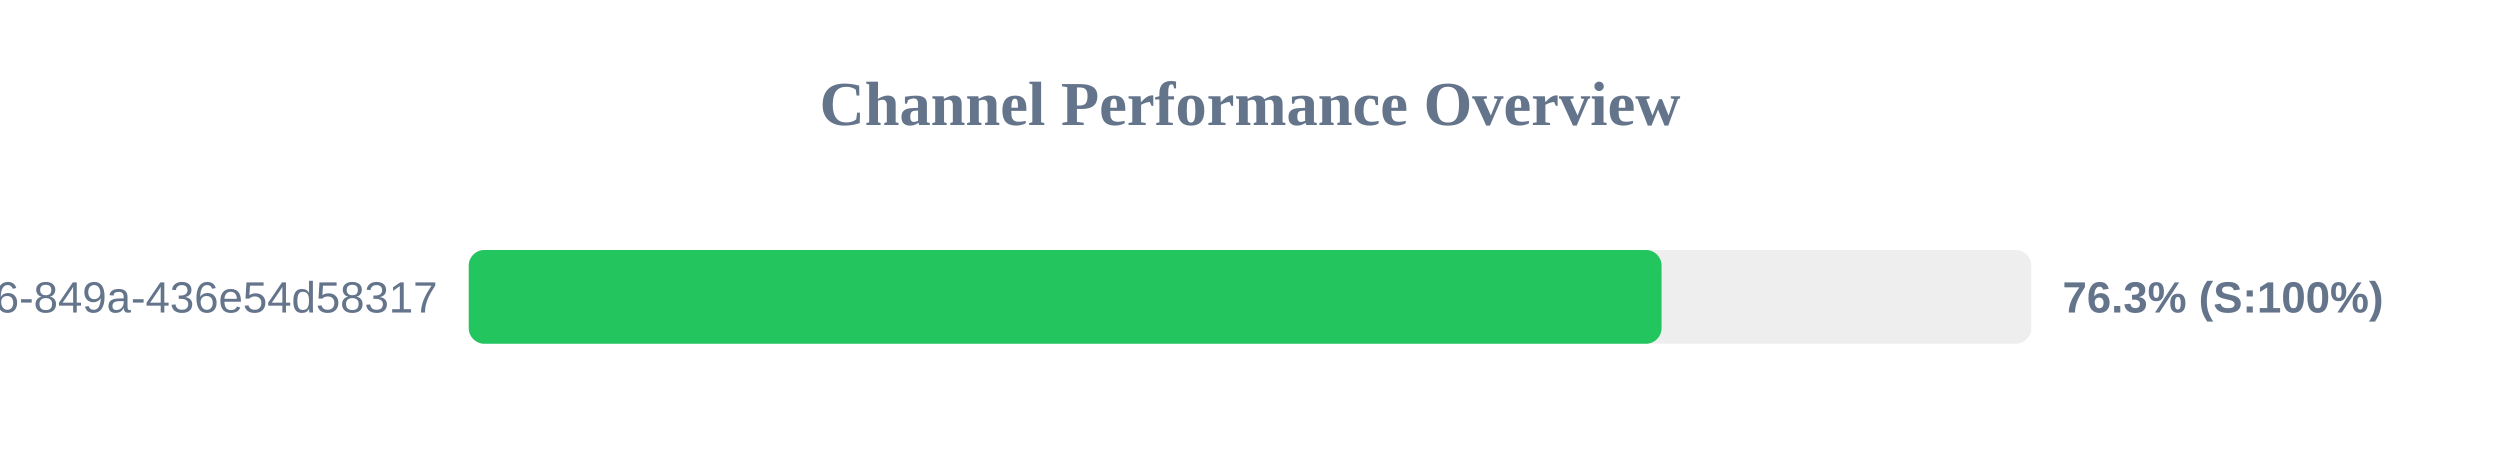
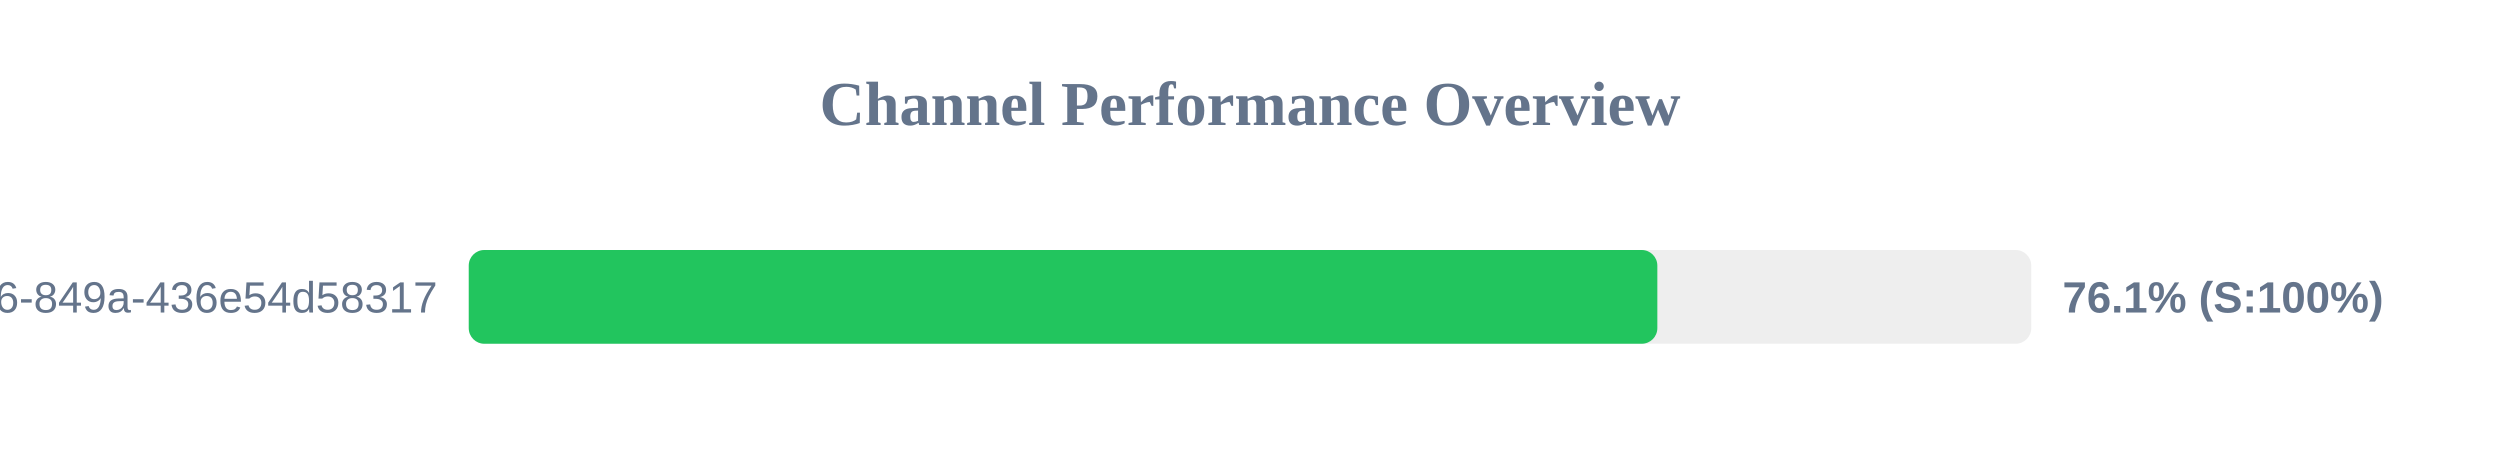
<svg xmlns="http://www.w3.org/2000/svg" width="800" height="150" version="1.1">
  <style>
        .row { font: 14px Arial; fill: #64748b; }
        .score { font: bold 14px Arial; fill: #64748b; }
    </style>
  <text x="400" y="40" text-anchor="middle" font-size="20px" font-weight="bold" fill="#64748b">Channel Performance Overview</text>
  <rect x="150" y="80" width="500" height="30" fill="#eee" rx="5" />
-   <rect x="150" y="80" width="381.7" height="30" fill="#22c55e" rx="5" />
+   <rect x="150" y="80" width="380.35" height="30" fill="#22c55e" rx="5" />
  <text x="140" y="100" text-anchor="end" class="row">?uuid=29fbd51f-03c8-4d76-849a-436e54d58317</text>
-   <text x="660" y="100" text-anchor="start" class="score">76.3% (S:100%)</text>
+   <text x="660" y="100" text-anchor="start" class="score">76.1% (S:100%)</text>
</svg>
